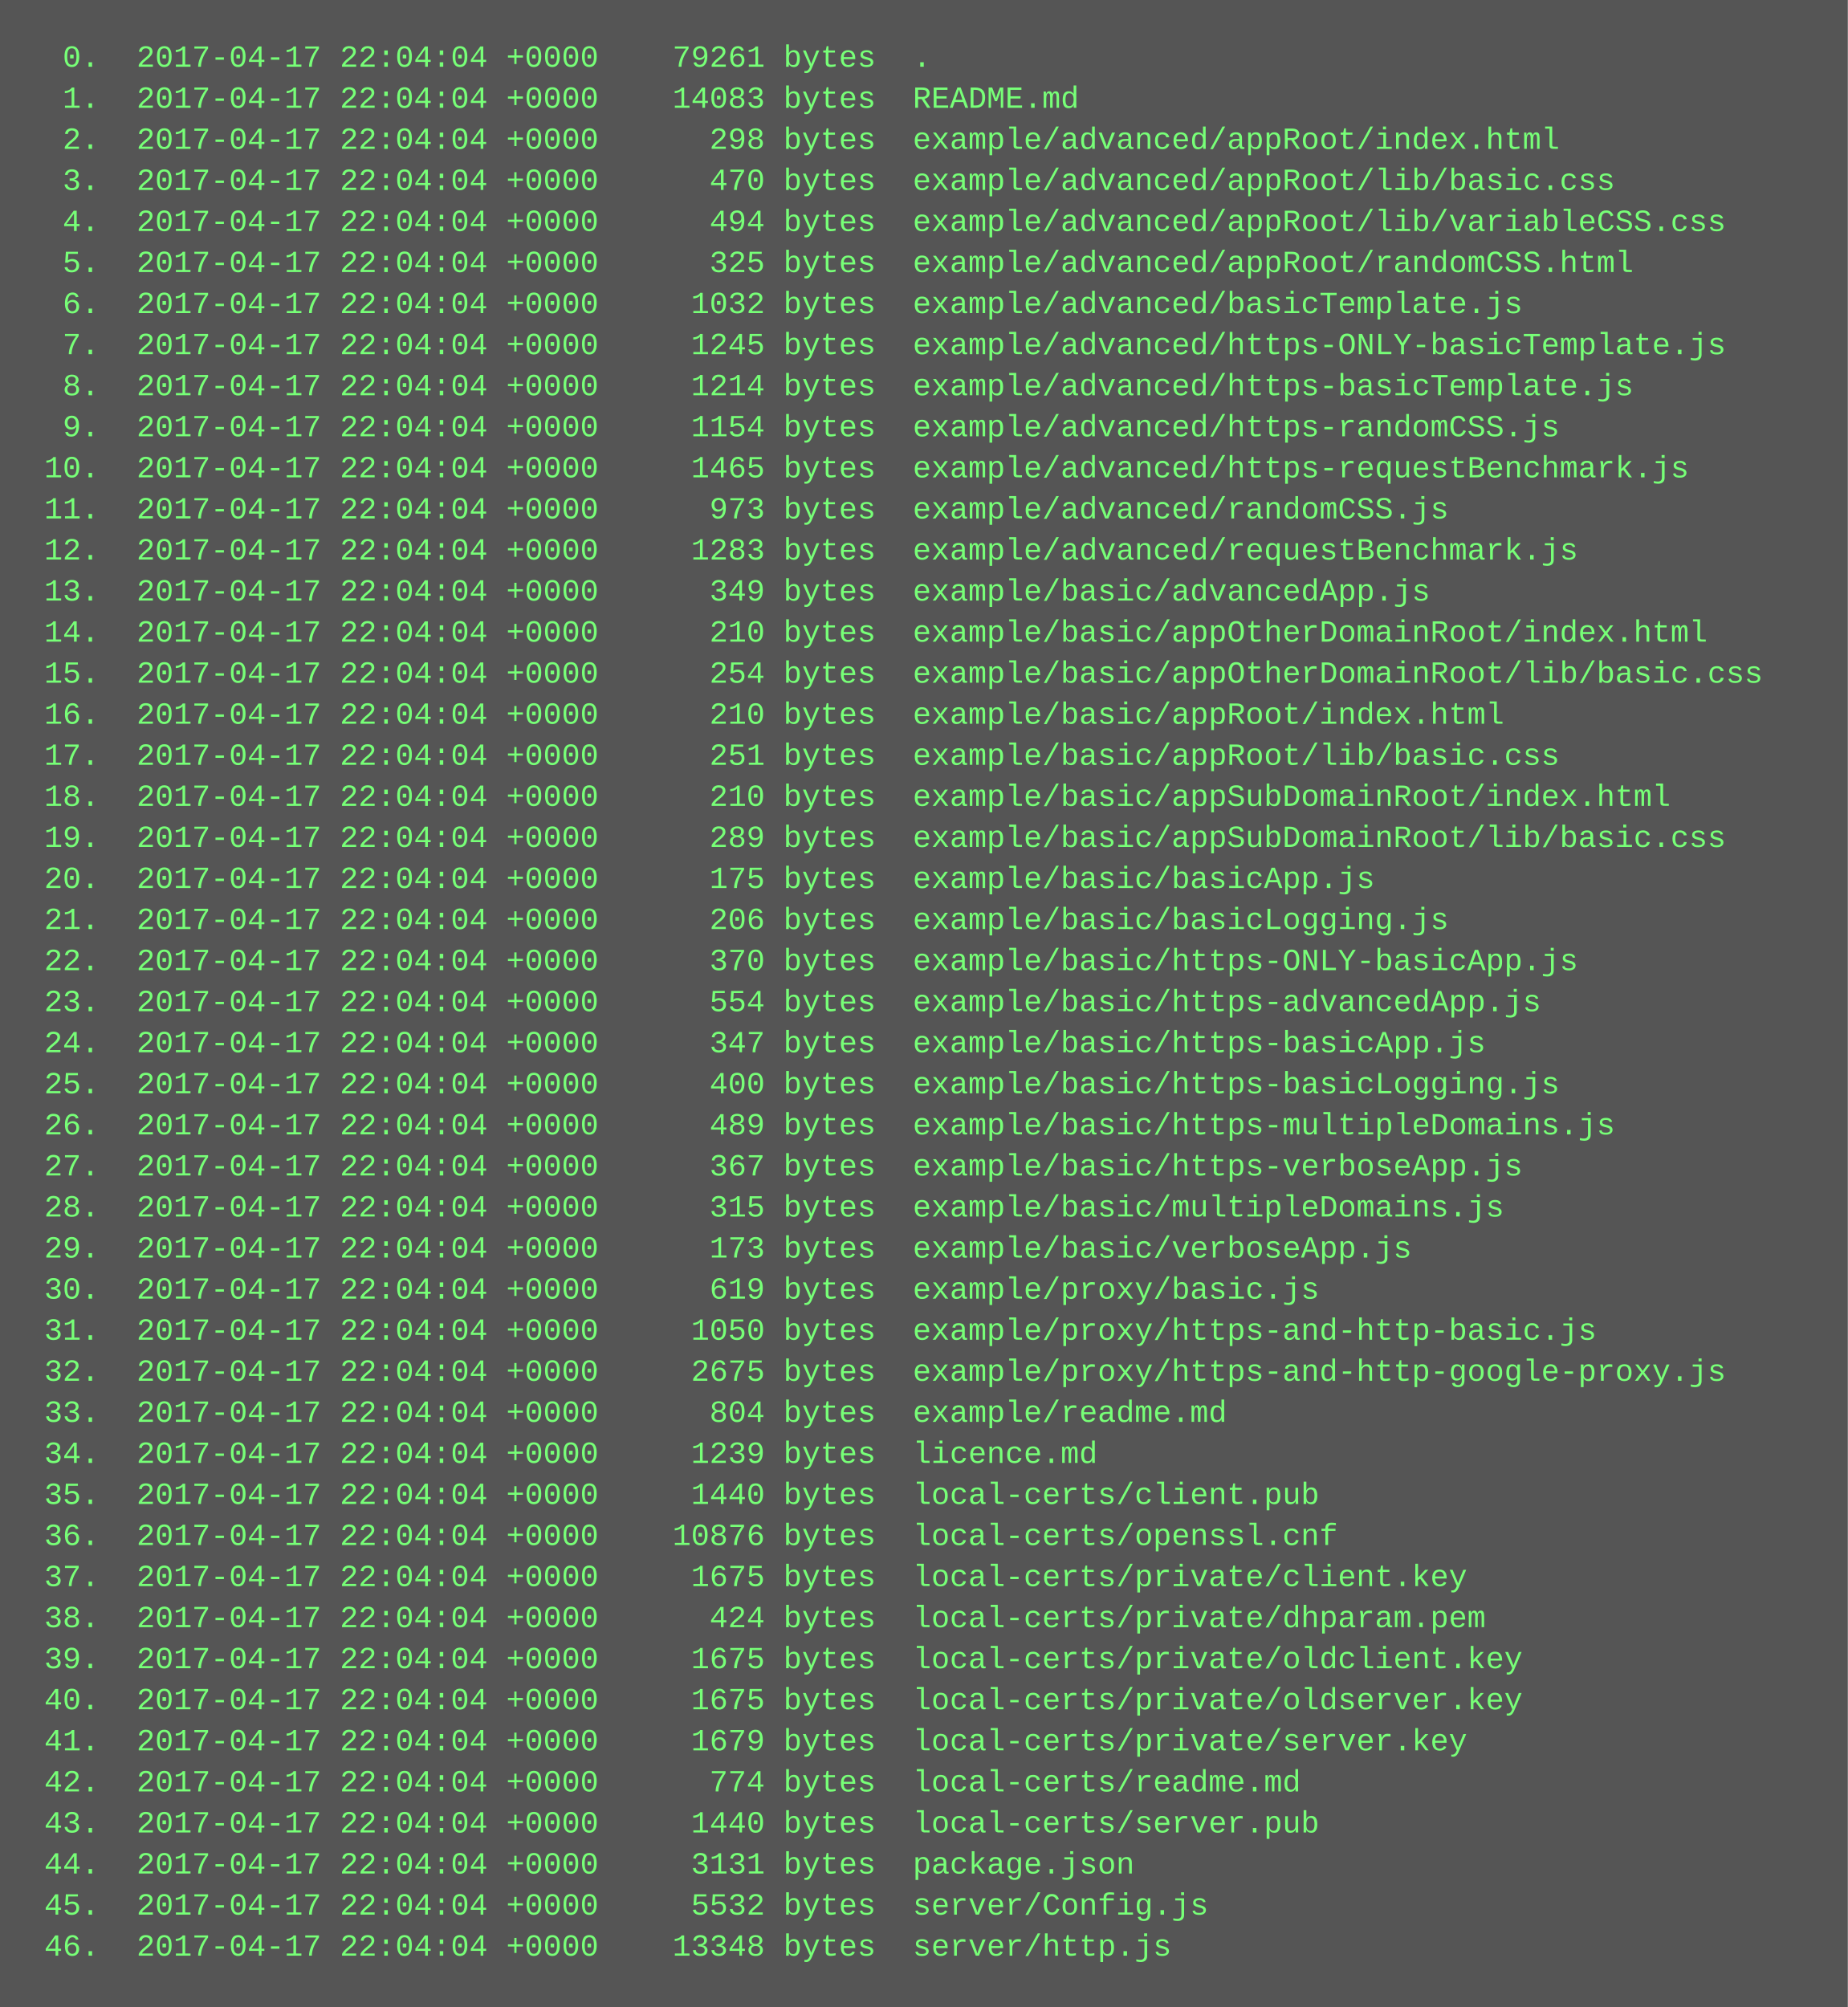
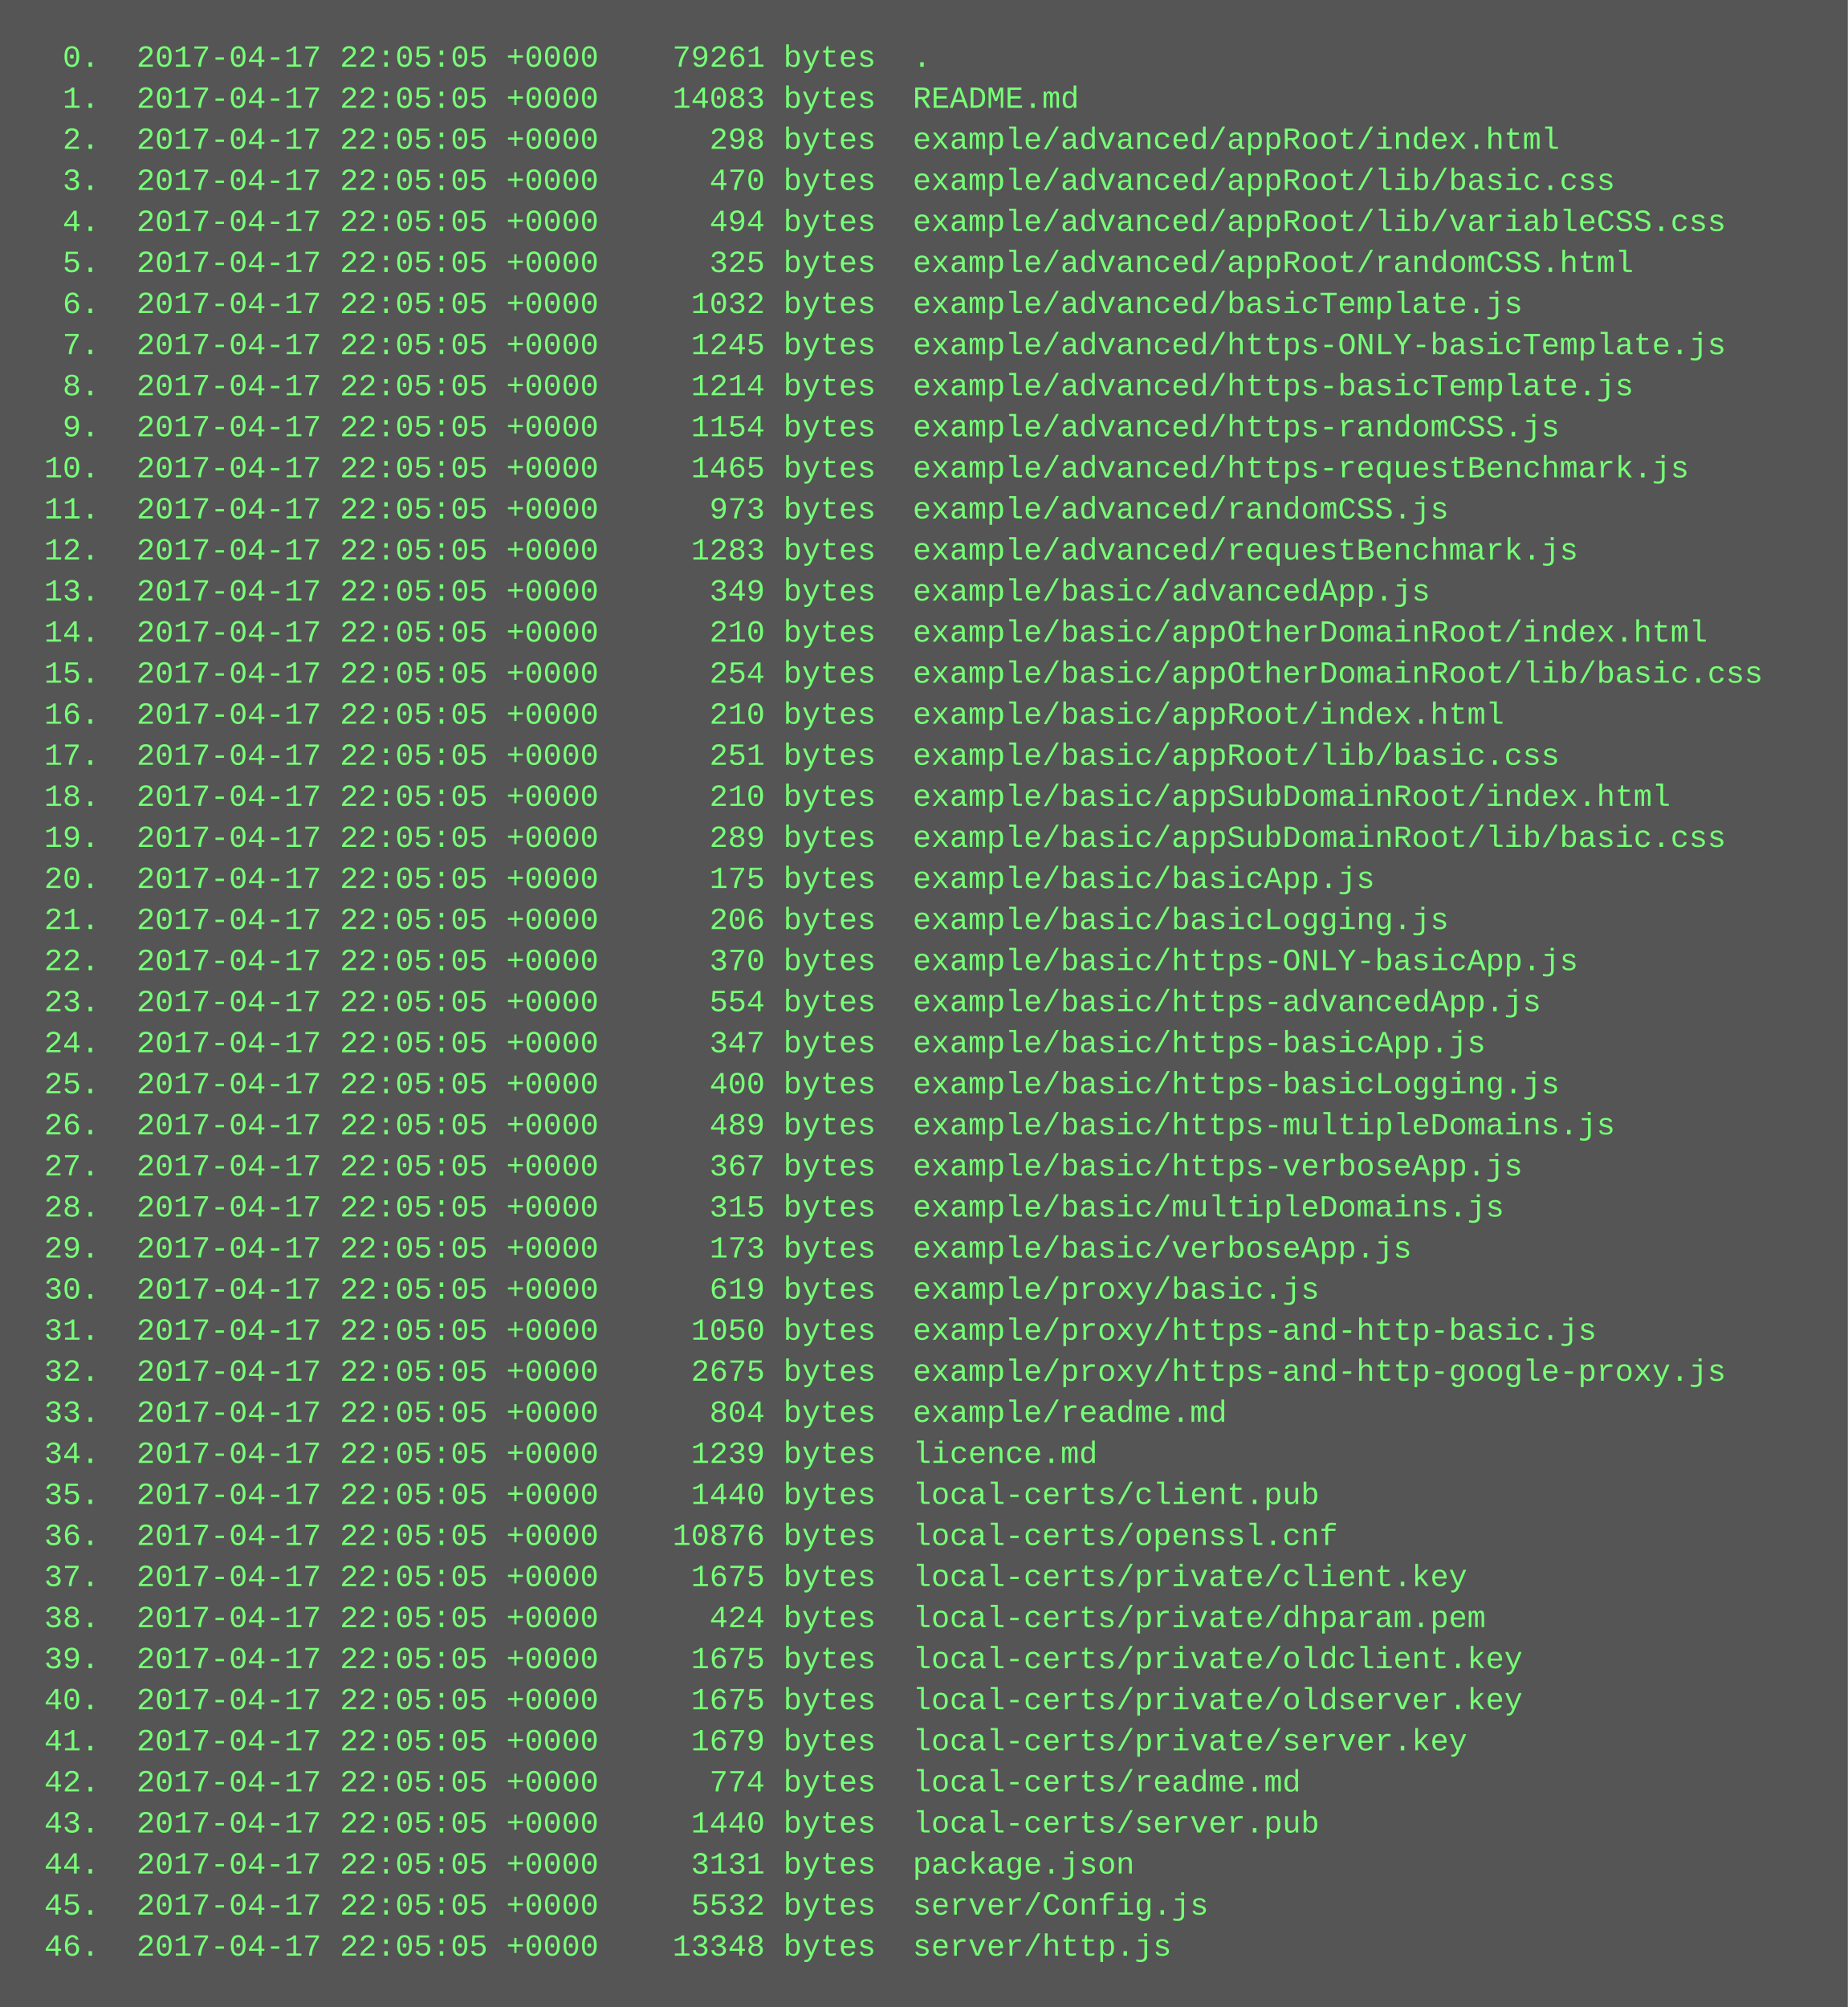
<svg xmlns="http://www.w3.org/2000/svg" height="782" width="720">
  <rect height="782" fill="#555" width="720" />
  <text fill="#7f7" font-family="Courier New" font-size="12" xml:space="preserve">
-     <tspan x="10" y="26">  0.  2017-04-17 22:04:04 +0000    79261 bytes  .</tspan>
-     <tspan x="10" y="42">  1.  2017-04-17 22:04:04 +0000    14083 bytes  README.md</tspan>
-     <tspan x="10" y="58">  2.  2017-04-17 22:04:04 +0000      298 bytes  example/advanced/appRoot/index.html</tspan>
-     <tspan x="10" y="74">  3.  2017-04-17 22:04:04 +0000      470 bytes  example/advanced/appRoot/lib/basic.css</tspan>
-     <tspan x="10" y="90">  4.  2017-04-17 22:04:04 +0000      494 bytes  example/advanced/appRoot/lib/variableCSS.css</tspan>
-     <tspan x="10" y="106">  5.  2017-04-17 22:04:04 +0000      325 bytes  example/advanced/appRoot/randomCSS.html</tspan>
-     <tspan x="10" y="122">  6.  2017-04-17 22:04:04 +0000     1032 bytes  example/advanced/basicTemplate.js</tspan>
-     <tspan x="10" y="138">  7.  2017-04-17 22:04:04 +0000     1245 bytes  example/advanced/https-ONLY-basicTemplate.js</tspan>
-     <tspan x="10" y="154">  8.  2017-04-17 22:04:04 +0000     1214 bytes  example/advanced/https-basicTemplate.js</tspan>
-     <tspan x="10" y="170">  9.  2017-04-17 22:04:04 +0000     1154 bytes  example/advanced/https-randomCSS.js</tspan>
-     <tspan x="10" y="186"> 10.  2017-04-17 22:04:04 +0000     1465 bytes  example/advanced/https-requestBenchmark.js</tspan>
-     <tspan x="10" y="202"> 11.  2017-04-17 22:04:04 +0000      973 bytes  example/advanced/randomCSS.js</tspan>
-     <tspan x="10" y="218"> 12.  2017-04-17 22:04:04 +0000     1283 bytes  example/advanced/requestBenchmark.js</tspan>
-     <tspan x="10" y="234"> 13.  2017-04-17 22:04:04 +0000      349 bytes  example/basic/advancedApp.js</tspan>
-     <tspan x="10" y="250"> 14.  2017-04-17 22:04:04 +0000      210 bytes  example/basic/appOtherDomainRoot/index.html</tspan>
-     <tspan x="10" y="266"> 15.  2017-04-17 22:04:04 +0000      254 bytes  example/basic/appOtherDomainRoot/lib/basic.css</tspan>
-     <tspan x="10" y="282"> 16.  2017-04-17 22:04:04 +0000      210 bytes  example/basic/appRoot/index.html</tspan>
-     <tspan x="10" y="298"> 17.  2017-04-17 22:04:04 +0000      251 bytes  example/basic/appRoot/lib/basic.css</tspan>
-     <tspan x="10" y="314"> 18.  2017-04-17 22:04:04 +0000      210 bytes  example/basic/appSubDomainRoot/index.html</tspan>
-     <tspan x="10" y="330"> 19.  2017-04-17 22:04:04 +0000      289 bytes  example/basic/appSubDomainRoot/lib/basic.css</tspan>
-     <tspan x="10" y="346"> 20.  2017-04-17 22:04:04 +0000      175 bytes  example/basic/basicApp.js</tspan>
-     <tspan x="10" y="362"> 21.  2017-04-17 22:04:04 +0000      206 bytes  example/basic/basicLogging.js</tspan>
-     <tspan x="10" y="378"> 22.  2017-04-17 22:04:04 +0000      370 bytes  example/basic/https-ONLY-basicApp.js</tspan>
-     <tspan x="10" y="394"> 23.  2017-04-17 22:04:04 +0000      554 bytes  example/basic/https-advancedApp.js</tspan>
-     <tspan x="10" y="410"> 24.  2017-04-17 22:04:04 +0000      347 bytes  example/basic/https-basicApp.js</tspan>
-     <tspan x="10" y="426"> 25.  2017-04-17 22:04:04 +0000      400 bytes  example/basic/https-basicLogging.js</tspan>
-     <tspan x="10" y="442"> 26.  2017-04-17 22:04:04 +0000      489 bytes  example/basic/https-multipleDomains.js</tspan>
-     <tspan x="10" y="458"> 27.  2017-04-17 22:04:04 +0000      367 bytes  example/basic/https-verboseApp.js</tspan>
-     <tspan x="10" y="474"> 28.  2017-04-17 22:04:04 +0000      315 bytes  example/basic/multipleDomains.js</tspan>
-     <tspan x="10" y="490"> 29.  2017-04-17 22:04:04 +0000      173 bytes  example/basic/verboseApp.js</tspan>
-     <tspan x="10" y="506"> 30.  2017-04-17 22:04:04 +0000      619 bytes  example/proxy/basic.js</tspan>
-     <tspan x="10" y="522"> 31.  2017-04-17 22:04:04 +0000     1050 bytes  example/proxy/https-and-http-basic.js</tspan>
-     <tspan x="10" y="538"> 32.  2017-04-17 22:04:04 +0000     2675 bytes  example/proxy/https-and-http-google-proxy.js</tspan>
-     <tspan x="10" y="554"> 33.  2017-04-17 22:04:04 +0000      804 bytes  example/readme.md</tspan>
-     <tspan x="10" y="570"> 34.  2017-04-17 22:04:04 +0000     1239 bytes  licence.md</tspan>
-     <tspan x="10" y="586"> 35.  2017-04-17 22:04:04 +0000     1440 bytes  local-certs/client.pub</tspan>
-     <tspan x="10" y="602"> 36.  2017-04-17 22:04:04 +0000    10876 bytes  local-certs/openssl.cnf</tspan>
-     <tspan x="10" y="618"> 37.  2017-04-17 22:04:04 +0000     1675 bytes  local-certs/private/client.key</tspan>
-     <tspan x="10" y="634"> 38.  2017-04-17 22:04:04 +0000      424 bytes  local-certs/private/dhparam.pem</tspan>
-     <tspan x="10" y="650"> 39.  2017-04-17 22:04:04 +0000     1675 bytes  local-certs/private/oldclient.key</tspan>
-     <tspan x="10" y="666"> 40.  2017-04-17 22:04:04 +0000     1675 bytes  local-certs/private/oldserver.key</tspan>
-     <tspan x="10" y="682"> 41.  2017-04-17 22:04:04 +0000     1679 bytes  local-certs/private/server.key</tspan>
-     <tspan x="10" y="698"> 42.  2017-04-17 22:04:04 +0000      774 bytes  local-certs/readme.md</tspan>
-     <tspan x="10" y="714"> 43.  2017-04-17 22:04:04 +0000     1440 bytes  local-certs/server.pub</tspan>
-     <tspan x="10" y="730"> 44.  2017-04-17 22:04:04 +0000     3131 bytes  package.json</tspan>
-     <tspan x="10" y="746"> 45.  2017-04-17 22:04:04 +0000     5532 bytes  server/Config.js</tspan>
-     <tspan x="10" y="762"> 46.  2017-04-17 22:04:04 +0000    13348 bytes  server/http.js</tspan>
+     <tspan x="10" y="26">  0.  2017-04-17 22:05:05 +0000    79261 bytes  .</tspan>
+     <tspan x="10" y="42">  1.  2017-04-17 22:05:05 +0000    14083 bytes  README.md</tspan>
+     <tspan x="10" y="58">  2.  2017-04-17 22:05:05 +0000      298 bytes  example/advanced/appRoot/index.html</tspan>
+     <tspan x="10" y="74">  3.  2017-04-17 22:05:05 +0000      470 bytes  example/advanced/appRoot/lib/basic.css</tspan>
+     <tspan x="10" y="90">  4.  2017-04-17 22:05:05 +0000      494 bytes  example/advanced/appRoot/lib/variableCSS.css</tspan>
+     <tspan x="10" y="106">  5.  2017-04-17 22:05:05 +0000      325 bytes  example/advanced/appRoot/randomCSS.html</tspan>
+     <tspan x="10" y="122">  6.  2017-04-17 22:05:05 +0000     1032 bytes  example/advanced/basicTemplate.js</tspan>
+     <tspan x="10" y="138">  7.  2017-04-17 22:05:05 +0000     1245 bytes  example/advanced/https-ONLY-basicTemplate.js</tspan>
+     <tspan x="10" y="154">  8.  2017-04-17 22:05:05 +0000     1214 bytes  example/advanced/https-basicTemplate.js</tspan>
+     <tspan x="10" y="170">  9.  2017-04-17 22:05:05 +0000     1154 bytes  example/advanced/https-randomCSS.js</tspan>
+     <tspan x="10" y="186"> 10.  2017-04-17 22:05:05 +0000     1465 bytes  example/advanced/https-requestBenchmark.js</tspan>
+     <tspan x="10" y="202"> 11.  2017-04-17 22:05:05 +0000      973 bytes  example/advanced/randomCSS.js</tspan>
+     <tspan x="10" y="218"> 12.  2017-04-17 22:05:05 +0000     1283 bytes  example/advanced/requestBenchmark.js</tspan>
+     <tspan x="10" y="234"> 13.  2017-04-17 22:05:05 +0000      349 bytes  example/basic/advancedApp.js</tspan>
+     <tspan x="10" y="250"> 14.  2017-04-17 22:05:05 +0000      210 bytes  example/basic/appOtherDomainRoot/index.html</tspan>
+     <tspan x="10" y="266"> 15.  2017-04-17 22:05:05 +0000      254 bytes  example/basic/appOtherDomainRoot/lib/basic.css</tspan>
+     <tspan x="10" y="282"> 16.  2017-04-17 22:05:05 +0000      210 bytes  example/basic/appRoot/index.html</tspan>
+     <tspan x="10" y="298"> 17.  2017-04-17 22:05:05 +0000      251 bytes  example/basic/appRoot/lib/basic.css</tspan>
+     <tspan x="10" y="314"> 18.  2017-04-17 22:05:05 +0000      210 bytes  example/basic/appSubDomainRoot/index.html</tspan>
+     <tspan x="10" y="330"> 19.  2017-04-17 22:05:05 +0000      289 bytes  example/basic/appSubDomainRoot/lib/basic.css</tspan>
+     <tspan x="10" y="346"> 20.  2017-04-17 22:05:05 +0000      175 bytes  example/basic/basicApp.js</tspan>
+     <tspan x="10" y="362"> 21.  2017-04-17 22:05:05 +0000      206 bytes  example/basic/basicLogging.js</tspan>
+     <tspan x="10" y="378"> 22.  2017-04-17 22:05:05 +0000      370 bytes  example/basic/https-ONLY-basicApp.js</tspan>
+     <tspan x="10" y="394"> 23.  2017-04-17 22:05:05 +0000      554 bytes  example/basic/https-advancedApp.js</tspan>
+     <tspan x="10" y="410"> 24.  2017-04-17 22:05:05 +0000      347 bytes  example/basic/https-basicApp.js</tspan>
+     <tspan x="10" y="426"> 25.  2017-04-17 22:05:05 +0000      400 bytes  example/basic/https-basicLogging.js</tspan>
+     <tspan x="10" y="442"> 26.  2017-04-17 22:05:05 +0000      489 bytes  example/basic/https-multipleDomains.js</tspan>
+     <tspan x="10" y="458"> 27.  2017-04-17 22:05:05 +0000      367 bytes  example/basic/https-verboseApp.js</tspan>
+     <tspan x="10" y="474"> 28.  2017-04-17 22:05:05 +0000      315 bytes  example/basic/multipleDomains.js</tspan>
+     <tspan x="10" y="490"> 29.  2017-04-17 22:05:05 +0000      173 bytes  example/basic/verboseApp.js</tspan>
+     <tspan x="10" y="506"> 30.  2017-04-17 22:05:05 +0000      619 bytes  example/proxy/basic.js</tspan>
+     <tspan x="10" y="522"> 31.  2017-04-17 22:05:05 +0000     1050 bytes  example/proxy/https-and-http-basic.js</tspan>
+     <tspan x="10" y="538"> 32.  2017-04-17 22:05:05 +0000     2675 bytes  example/proxy/https-and-http-google-proxy.js</tspan>
+     <tspan x="10" y="554"> 33.  2017-04-17 22:05:05 +0000      804 bytes  example/readme.md</tspan>
+     <tspan x="10" y="570"> 34.  2017-04-17 22:05:05 +0000     1239 bytes  licence.md</tspan>
+     <tspan x="10" y="586"> 35.  2017-04-17 22:05:05 +0000     1440 bytes  local-certs/client.pub</tspan>
+     <tspan x="10" y="602"> 36.  2017-04-17 22:05:05 +0000    10876 bytes  local-certs/openssl.cnf</tspan>
+     <tspan x="10" y="618"> 37.  2017-04-17 22:05:05 +0000     1675 bytes  local-certs/private/client.key</tspan>
+     <tspan x="10" y="634"> 38.  2017-04-17 22:05:05 +0000      424 bytes  local-certs/private/dhparam.pem</tspan>
+     <tspan x="10" y="650"> 39.  2017-04-17 22:05:05 +0000     1675 bytes  local-certs/private/oldclient.key</tspan>
+     <tspan x="10" y="666"> 40.  2017-04-17 22:05:05 +0000     1675 bytes  local-certs/private/oldserver.key</tspan>
+     <tspan x="10" y="682"> 41.  2017-04-17 22:05:05 +0000     1679 bytes  local-certs/private/server.key</tspan>
+     <tspan x="10" y="698"> 42.  2017-04-17 22:05:05 +0000      774 bytes  local-certs/readme.md</tspan>
+     <tspan x="10" y="714"> 43.  2017-04-17 22:05:05 +0000     1440 bytes  local-certs/server.pub</tspan>
+     <tspan x="10" y="730"> 44.  2017-04-17 22:05:05 +0000     3131 bytes  package.json</tspan>
+     <tspan x="10" y="746"> 45.  2017-04-17 22:05:05 +0000     5532 bytes  server/Config.js</tspan>
+     <tspan x="10" y="762"> 46.  2017-04-17 22:05:05 +0000    13348 bytes  server/http.js</tspan>
  </text>
</svg>
